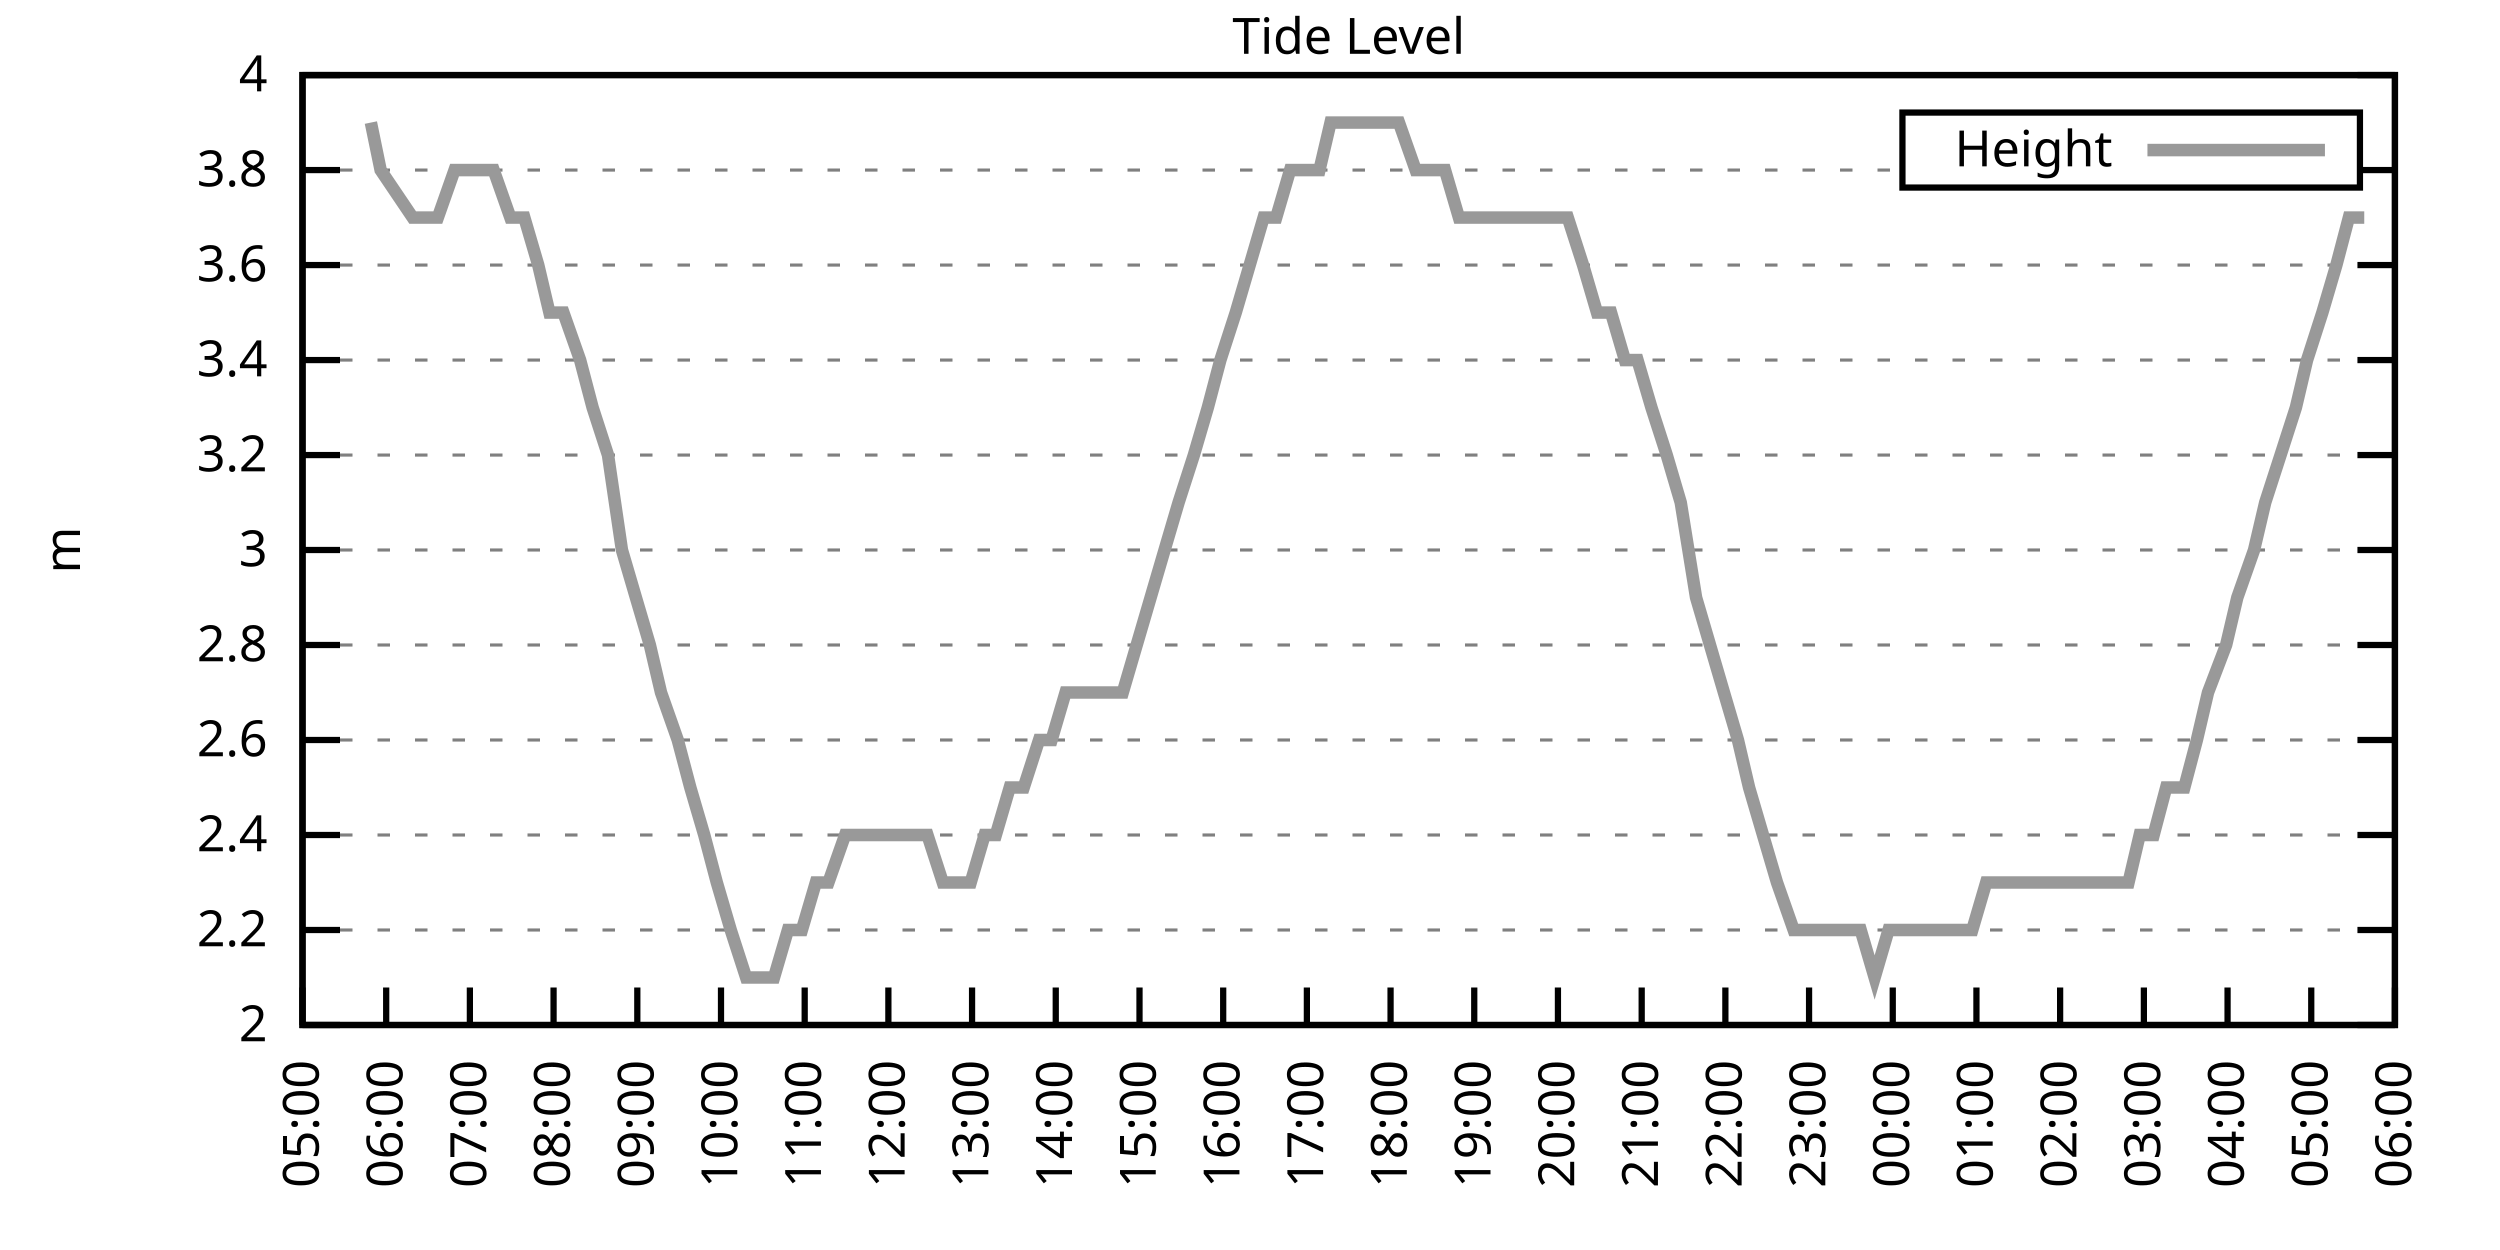
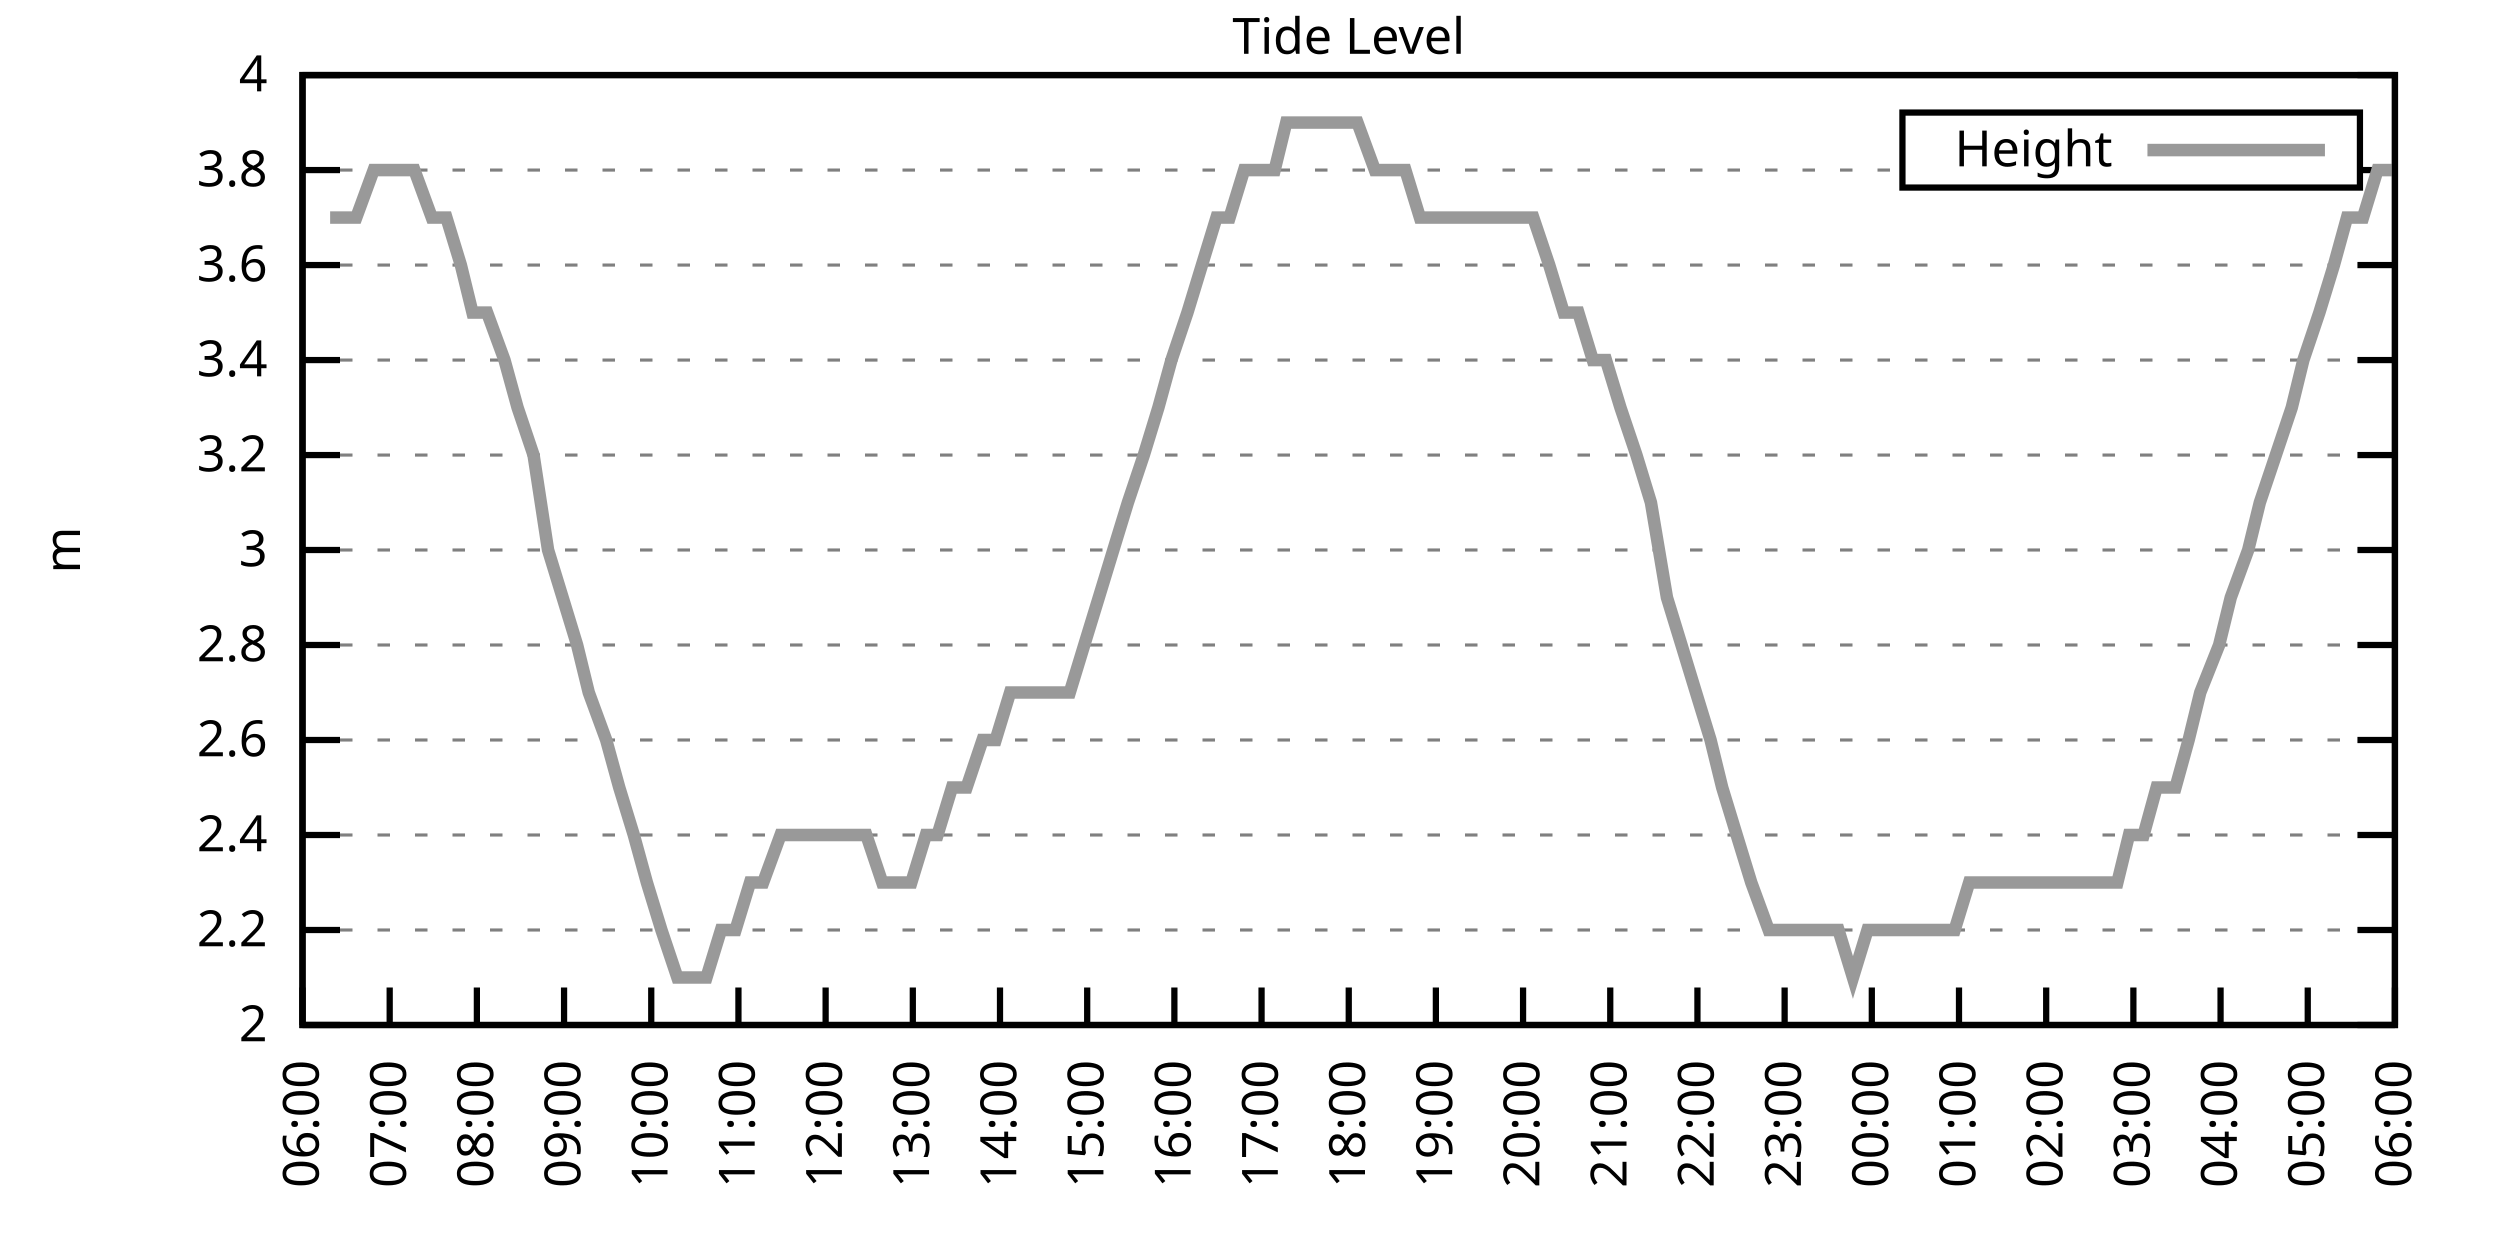
<svg xmlns="http://www.w3.org/2000/svg" xmlns:xlink="http://www.w3.org/1999/xlink" width="400" height="200" viewBox="0 0 400 200">
  <g id="gnuplot_canvas">
    <rect x="0" y="0" width="400" height="200" fill="none" />
    <defs>
      <circle id="gpDot" r="0.5" stroke-width="0.5" stroke="currentColor" />
      <path id="gpPt0" stroke-width="0.333" stroke="currentColor" d="M-1,0 h2 M0,-1 v2" />
      <path id="gpPt1" stroke-width="0.333" stroke="currentColor" d="M-1,-1 L1,1 M1,-1 L-1,1" />
      <path id="gpPt2" stroke-width="0.333" stroke="currentColor" d="M-1,0 L1,0 M0,-1 L0,1 M-1,-1 L1,1 M-1,1 L1,-1" />
      <rect id="gpPt3" stroke-width="0.333" stroke="currentColor" x="-1" y="-1" width="2" height="2" />
      <rect id="gpPt4" stroke-width="0.333" stroke="currentColor" fill="currentColor" x="-1" y="-1" width="2" height="2" />
      <circle id="gpPt5" stroke-width="0.333" stroke="currentColor" cx="0" cy="0" r="1" />
      <use xlink:href="#gpPt5" id="gpPt6" fill="currentColor" stroke="none" />
      <path id="gpPt7" stroke-width="0.333" stroke="currentColor" d="M0,-1.33 L-1.33,0.67 L1.33,0.67 z" />
      <use xlink:href="#gpPt7" id="gpPt8" fill="currentColor" stroke="none" />
      <use xlink:href="#gpPt7" id="gpPt9" stroke="currentColor" transform="rotate(180)" />
      <use xlink:href="#gpPt9" id="gpPt10" fill="currentColor" stroke="none" />
      <use xlink:href="#gpPt3" id="gpPt11" stroke="currentColor" transform="rotate(45)" />
      <use xlink:href="#gpPt11" id="gpPt12" fill="currentColor" stroke="none" />
      <path id="gpPt13" stroke-width="0.333" stroke="currentColor" d="M0,1.330 L1.265,0.411 L0.782,-1.067 L-0.782,-1.076 L-1.265,0.411 z" />
      <use xlink:href="#gpPt13" id="gpPt14" fill="currentColor" stroke="none" />
      <filter id="textbox" filterUnits="objectBoundingBox" x="0" y="0" height="1" width="1">
        <feFlood flood-color="white" flood-opacity="1" result="bgnd" />
        <feComposite in="SourceGraphic" in2="bgnd" operator="atop" />
      </filter>
      <filter id="greybox" filterUnits="objectBoundingBox" x="0" y="0" height="1" width="1">
        <feFlood flood-color="lightgrey" flood-opacity="1" result="grey" />
        <feComposite in="SourceGraphic" in2="grey" operator="atop" />
      </filter>
    </defs>
    <g fill="none" color="white" stroke="currentColor" stroke-width="1.00" stroke-linecap="butt" stroke-linejoin="miter">
</g>
    <g fill="none" color="black" stroke="currentColor" stroke-width="1.00" stroke-linecap="butt" stroke-linejoin="miter">
      <g stroke="none" shape-rendering="crispEdges">
        <polygon fill="rgb(255, 255, 255)" points="48.40,164.00 383.18,164.00 383.18,12.02 48.40,12.02 " />
      </g>
    </g>
    <g fill="none" color="black" stroke="currentColor" stroke-width="1.00" stroke-linecap="butt" stroke-linejoin="miter">
</g>
    <g fill="none" color="black" stroke="black" stroke-width="0.50" stroke-linecap="butt" stroke-linejoin="miter">
</g>
    <g fill="none" color="gray" stroke="currentColor" stroke-width="0.50" stroke-linecap="butt" stroke-linejoin="miter">
      <path stroke="gray" stroke-dasharray="2,4" class="gridline" d="M48.40,164.00 L383.19,164.00  " />
    </g>
    <g fill="none" color="gray" stroke="gray" stroke-width="1.00" stroke-linecap="butt" stroke-linejoin="miter">
</g>
    <g fill="none" color="black" stroke="currentColor" stroke-width="1.00" stroke-linecap="butt" stroke-linejoin="miter">
      <path stroke="black" d="M48.40,164.00 L54.40,164.00 M383.19,164.00 L377.19,164.00  " />
      <g transform="translate(42.80,166.60)" stroke="none" fill="black" font-family="Sans" font-size="8.00" text-anchor="end">
        <text>
          <tspan font-family="Sans"> 2</tspan>
        </text>
      </g>
    </g>
    <g fill="none" color="black" stroke="currentColor" stroke-width="1.00" stroke-linecap="butt" stroke-linejoin="miter">
</g>
    <g fill="none" color="black" stroke="black" stroke-width="0.50" stroke-linecap="butt" stroke-linejoin="miter">
</g>
    <g fill="none" color="gray" stroke="currentColor" stroke-width="0.50" stroke-linecap="butt" stroke-linejoin="miter">
      <path stroke="gray" stroke-dasharray="2,4" class="gridline" d="M48.40,148.80 L383.19,148.80  " />
    </g>
    <g fill="none" color="gray" stroke="gray" stroke-width="1.00" stroke-linecap="butt" stroke-linejoin="miter">
</g>
    <g fill="none" color="black" stroke="currentColor" stroke-width="1.00" stroke-linecap="butt" stroke-linejoin="miter">
      <path stroke="black" d="M48.40,148.80 L54.40,148.80 M383.19,148.80 L377.19,148.80  " />
      <g transform="translate(42.80,151.40)" stroke="none" fill="black" font-family="Sans" font-size="8.00" text-anchor="end">
        <text>
          <tspan font-family="Sans"> 2.2</tspan>
        </text>
      </g>
    </g>
    <g fill="none" color="black" stroke="currentColor" stroke-width="1.00" stroke-linecap="butt" stroke-linejoin="miter">
</g>
    <g fill="none" color="black" stroke="black" stroke-width="0.50" stroke-linecap="butt" stroke-linejoin="miter">
</g>
    <g fill="none" color="gray" stroke="currentColor" stroke-width="0.50" stroke-linecap="butt" stroke-linejoin="miter">
      <path stroke="gray" stroke-dasharray="2,4" class="gridline" d="M48.40,133.60 L383.19,133.60  " />
    </g>
    <g fill="none" color="gray" stroke="gray" stroke-width="1.00" stroke-linecap="butt" stroke-linejoin="miter">
</g>
    <g fill="none" color="black" stroke="currentColor" stroke-width="1.00" stroke-linecap="butt" stroke-linejoin="miter">
      <path stroke="black" d="M48.40,133.60 L54.40,133.60 M383.19,133.60 L377.19,133.60  " />
      <g transform="translate(42.80,136.20)" stroke="none" fill="black" font-family="Sans" font-size="8.00" text-anchor="end">
        <text>
          <tspan font-family="Sans"> 2.4</tspan>
        </text>
      </g>
    </g>
    <g fill="none" color="black" stroke="currentColor" stroke-width="1.00" stroke-linecap="butt" stroke-linejoin="miter">
</g>
    <g fill="none" color="black" stroke="black" stroke-width="0.50" stroke-linecap="butt" stroke-linejoin="miter">
</g>
    <g fill="none" color="gray" stroke="currentColor" stroke-width="0.50" stroke-linecap="butt" stroke-linejoin="miter">
      <path stroke="gray" stroke-dasharray="2,4" class="gridline" d="M48.40,118.40 L383.19,118.40  " />
    </g>
    <g fill="none" color="gray" stroke="gray" stroke-width="1.00" stroke-linecap="butt" stroke-linejoin="miter">
</g>
    <g fill="none" color="black" stroke="currentColor" stroke-width="1.00" stroke-linecap="butt" stroke-linejoin="miter">
      <path stroke="black" d="M48.40,118.40 L54.40,118.40 M383.19,118.40 L377.19,118.40  " />
      <g transform="translate(42.80,121.00)" stroke="none" fill="black" font-family="Sans" font-size="8.00" text-anchor="end">
        <text>
          <tspan font-family="Sans"> 2.6</tspan>
        </text>
      </g>
    </g>
    <g fill="none" color="black" stroke="currentColor" stroke-width="1.00" stroke-linecap="butt" stroke-linejoin="miter">
</g>
    <g fill="none" color="black" stroke="black" stroke-width="0.50" stroke-linecap="butt" stroke-linejoin="miter">
</g>
    <g fill="none" color="gray" stroke="currentColor" stroke-width="0.50" stroke-linecap="butt" stroke-linejoin="miter">
      <path stroke="gray" stroke-dasharray="2,4" class="gridline" d="M48.40,103.20 L383.19,103.20  " />
    </g>
    <g fill="none" color="gray" stroke="gray" stroke-width="1.00" stroke-linecap="butt" stroke-linejoin="miter">
</g>
    <g fill="none" color="black" stroke="currentColor" stroke-width="1.00" stroke-linecap="butt" stroke-linejoin="miter">
      <path stroke="black" d="M48.40,103.20 L54.40,103.20 M383.19,103.20 L377.19,103.20  " />
      <g transform="translate(42.80,105.80)" stroke="none" fill="black" font-family="Sans" font-size="8.00" text-anchor="end">
        <text>
          <tspan font-family="Sans"> 2.8</tspan>
        </text>
      </g>
    </g>
    <g fill="none" color="black" stroke="currentColor" stroke-width="1.00" stroke-linecap="butt" stroke-linejoin="miter">
</g>
    <g fill="none" color="black" stroke="black" stroke-width="0.50" stroke-linecap="butt" stroke-linejoin="miter">
</g>
    <g fill="none" color="gray" stroke="currentColor" stroke-width="0.50" stroke-linecap="butt" stroke-linejoin="miter">
      <path stroke="gray" stroke-dasharray="2,4" class="gridline" d="M48.40,88.00 L383.19,88.00  " />
    </g>
    <g fill="none" color="gray" stroke="gray" stroke-width="1.00" stroke-linecap="butt" stroke-linejoin="miter">
</g>
    <g fill="none" color="black" stroke="currentColor" stroke-width="1.00" stroke-linecap="butt" stroke-linejoin="miter">
      <path stroke="black" d="M48.40,88.00 L54.40,88.00 M383.19,88.00 L377.19,88.00  " />
      <g transform="translate(42.80,90.60)" stroke="none" fill="black" font-family="Sans" font-size="8.00" text-anchor="end">
        <text>
          <tspan font-family="Sans"> 3</tspan>
        </text>
      </g>
    </g>
    <g fill="none" color="black" stroke="currentColor" stroke-width="1.00" stroke-linecap="butt" stroke-linejoin="miter">
</g>
    <g fill="none" color="black" stroke="black" stroke-width="0.50" stroke-linecap="butt" stroke-linejoin="miter">
</g>
    <g fill="none" color="gray" stroke="currentColor" stroke-width="0.50" stroke-linecap="butt" stroke-linejoin="miter">
      <path stroke="gray" stroke-dasharray="2,4" class="gridline" d="M48.40,72.81 L383.19,72.81  " />
    </g>
    <g fill="none" color="gray" stroke="gray" stroke-width="1.00" stroke-linecap="butt" stroke-linejoin="miter">
</g>
    <g fill="none" color="black" stroke="currentColor" stroke-width="1.00" stroke-linecap="butt" stroke-linejoin="miter">
      <path stroke="black" d="M48.40,72.81 L54.40,72.81 M383.19,72.81 L377.19,72.81  " />
      <g transform="translate(42.80,75.41)" stroke="none" fill="black" font-family="Sans" font-size="8.00" text-anchor="end">
        <text>
          <tspan font-family="Sans"> 3.2</tspan>
        </text>
      </g>
    </g>
    <g fill="none" color="black" stroke="currentColor" stroke-width="1.00" stroke-linecap="butt" stroke-linejoin="miter">
</g>
    <g fill="none" color="black" stroke="black" stroke-width="0.50" stroke-linecap="butt" stroke-linejoin="miter">
</g>
    <g fill="none" color="gray" stroke="currentColor" stroke-width="0.50" stroke-linecap="butt" stroke-linejoin="miter">
      <path stroke="gray" stroke-dasharray="2,4" class="gridline" d="M48.40,57.61 L383.19,57.61  " />
    </g>
    <g fill="none" color="gray" stroke="gray" stroke-width="1.00" stroke-linecap="butt" stroke-linejoin="miter">
</g>
    <g fill="none" color="black" stroke="currentColor" stroke-width="1.00" stroke-linecap="butt" stroke-linejoin="miter">
      <path stroke="black" d="M48.40,57.61 L54.40,57.61 M383.19,57.61 L377.19,57.61  " />
      <g transform="translate(42.80,60.21)" stroke="none" fill="black" font-family="Sans" font-size="8.00" text-anchor="end">
        <text>
          <tspan font-family="Sans"> 3.4</tspan>
        </text>
      </g>
    </g>
    <g fill="none" color="black" stroke="currentColor" stroke-width="1.00" stroke-linecap="butt" stroke-linejoin="miter">
</g>
    <g fill="none" color="black" stroke="black" stroke-width="0.50" stroke-linecap="butt" stroke-linejoin="miter">
</g>
    <g fill="none" color="gray" stroke="currentColor" stroke-width="0.50" stroke-linecap="butt" stroke-linejoin="miter">
      <path stroke="gray" stroke-dasharray="2,4" class="gridline" d="M48.40,42.41 L383.19,42.41  " />
    </g>
    <g fill="none" color="gray" stroke="gray" stroke-width="1.00" stroke-linecap="butt" stroke-linejoin="miter">
</g>
    <g fill="none" color="black" stroke="currentColor" stroke-width="1.00" stroke-linecap="butt" stroke-linejoin="miter">
      <path stroke="black" d="M48.40,42.41 L54.40,42.41 M383.19,42.41 L377.19,42.41  " />
      <g transform="translate(42.80,45.01)" stroke="none" fill="black" font-family="Sans" font-size="8.00" text-anchor="end">
        <text>
          <tspan font-family="Sans"> 3.6</tspan>
        </text>
      </g>
    </g>
    <g fill="none" color="black" stroke="currentColor" stroke-width="1.00" stroke-linecap="butt" stroke-linejoin="miter">
</g>
    <g fill="none" color="black" stroke="black" stroke-width="0.50" stroke-linecap="butt" stroke-linejoin="miter">
</g>
    <g fill="none" color="gray" stroke="currentColor" stroke-width="0.50" stroke-linecap="butt" stroke-linejoin="miter">
      <path stroke="gray" stroke-dasharray="2,4" class="gridline" d="M48.40,27.21 L304.39,27.21 M377.59,27.21 L383.19,27.21  " />
    </g>
    <g fill="none" color="gray" stroke="gray" stroke-width="1.00" stroke-linecap="butt" stroke-linejoin="miter">
</g>
    <g fill="none" color="black" stroke="currentColor" stroke-width="1.00" stroke-linecap="butt" stroke-linejoin="miter">
      <path stroke="black" d="M48.40,27.21 L54.40,27.21 M383.19,27.21 L377.19,27.21  " />
      <g transform="translate(42.80,29.81)" stroke="none" fill="black" font-family="Sans" font-size="8.00" text-anchor="end">
        <text>
          <tspan font-family="Sans"> 3.8</tspan>
        </text>
      </g>
    </g>
    <g fill="none" color="black" stroke="currentColor" stroke-width="1.00" stroke-linecap="butt" stroke-linejoin="miter">
</g>
    <g fill="none" color="black" stroke="black" stroke-width="0.50" stroke-linecap="butt" stroke-linejoin="miter">
</g>
    <g fill="none" color="gray" stroke="currentColor" stroke-width="0.50" stroke-linecap="butt" stroke-linejoin="miter">
      <path stroke="gray" stroke-dasharray="2,4" class="gridline" d="M48.40,12.01 L383.19,12.01  " />
    </g>
    <g fill="none" color="gray" stroke="gray" stroke-width="1.00" stroke-linecap="butt" stroke-linejoin="miter">
</g>
    <g fill="none" color="black" stroke="currentColor" stroke-width="1.00" stroke-linecap="butt" stroke-linejoin="miter">
      <path stroke="black" d="M48.40,12.01 L54.40,12.01 M383.19,12.01 L377.19,12.01  " />
      <g transform="translate(42.80,14.61)" stroke="none" fill="black" font-family="Sans" font-size="8.00" text-anchor="end">
        <text>
          <tspan font-family="Sans"> 4</tspan>
        </text>
      </g>
    </g>
    <g fill="none" color="black" stroke="currentColor" stroke-width="1.00" stroke-linecap="butt" stroke-linejoin="miter">
      <path stroke="black" d="M48.40,164.00 L48.40,158.00  " />
      <g transform="translate(51.00,169.60) rotate(270.00)" stroke="none" fill="black" font-family="Sans" font-size="8.00" text-anchor="end">
        <text>
-           <tspan font-family="Sans">05:00</tspan>
-         </text>
-       </g>
-     </g>
-     <g fill="none" color="black" stroke="currentColor" stroke-width="1.00" stroke-linecap="butt" stroke-linejoin="miter">
-       <path stroke="black" d="M61.79,164.00 L61.79,158.00  " />
-       <g transform="translate(64.39,169.60) rotate(270.00)" stroke="none" fill="black" font-family="Sans" font-size="8.00" text-anchor="end">
-         <text>
          <tspan font-family="Sans">06:00</tspan>
        </text>
      </g>
    </g>
    <g fill="none" color="black" stroke="currentColor" stroke-width="1.00" stroke-linecap="butt" stroke-linejoin="miter">
-       <path stroke="black" d="M75.18,164.00 L75.18,158.00  " />
-       <g transform="translate(77.78,169.60) rotate(270.00)" stroke="none" fill="black" font-family="Sans" font-size="8.00" text-anchor="end">
+       <path stroke="black" d="M62.35,164.00 L62.35,158.00  " />
+       <g transform="translate(64.95,169.60) rotate(270.00)" stroke="none" fill="black" font-family="Sans" font-size="8.00" text-anchor="end">
        <text>
          <tspan font-family="Sans">07:00</tspan>
        </text>
      </g>
    </g>
    <g fill="none" color="black" stroke="currentColor" stroke-width="1.00" stroke-linecap="butt" stroke-linejoin="miter">
-       <path stroke="black" d="M88.57,164.00 L88.57,158.00  " />
-       <g transform="translate(91.17,169.60) rotate(270.00)" stroke="none" fill="black" font-family="Sans" font-size="8.00" text-anchor="end">
+       <path stroke="black" d="M76.30,164.00 L76.30,158.00  " />
+       <g transform="translate(78.90,169.60) rotate(270.00)" stroke="none" fill="black" font-family="Sans" font-size="8.00" text-anchor="end">
        <text>
          <tspan font-family="Sans">08:00</tspan>
        </text>
      </g>
    </g>
    <g fill="none" color="black" stroke="currentColor" stroke-width="1.00" stroke-linecap="butt" stroke-linejoin="miter">
-       <path stroke="black" d="M101.97,164.00 L101.97,158.00  " />
-       <g transform="translate(104.57,169.60) rotate(270.00)" stroke="none" fill="black" font-family="Sans" font-size="8.00" text-anchor="end">
+       <path stroke="black" d="M90.25,164.00 L90.25,158.00  " />
+       <g transform="translate(92.85,169.60) rotate(270.00)" stroke="none" fill="black" font-family="Sans" font-size="8.00" text-anchor="end">
        <text>
          <tspan font-family="Sans">09:00</tspan>
        </text>
      </g>
    </g>
    <g fill="none" color="black" stroke="currentColor" stroke-width="1.00" stroke-linecap="butt" stroke-linejoin="miter">
-       <path stroke="black" d="M115.36,164.00 L115.36,158.00  " />
-       <g transform="translate(117.96,169.60) rotate(270.00)" stroke="none" fill="black" font-family="Sans" font-size="8.00" text-anchor="end">
+       <path stroke="black" d="M104.20,164.00 L104.20,158.00  " />
+       <g transform="translate(106.80,169.60) rotate(270.00)" stroke="none" fill="black" font-family="Sans" font-size="8.00" text-anchor="end">
        <text>
          <tspan font-family="Sans">10:00</tspan>
        </text>
      </g>
    </g>
    <g fill="none" color="black" stroke="currentColor" stroke-width="1.00" stroke-linecap="butt" stroke-linejoin="miter">
-       <path stroke="black" d="M128.75,164.00 L128.75,158.00  " />
-       <g transform="translate(131.35,169.60) rotate(270.00)" stroke="none" fill="black" font-family="Sans" font-size="8.00" text-anchor="end">
+       <path stroke="black" d="M118.15,164.00 L118.15,158.00  " />
+       <g transform="translate(120.75,169.60) rotate(270.00)" stroke="none" fill="black" font-family="Sans" font-size="8.00" text-anchor="end">
        <text>
          <tspan font-family="Sans">11:00</tspan>
        </text>
      </g>
    </g>
    <g fill="none" color="black" stroke="currentColor" stroke-width="1.00" stroke-linecap="butt" stroke-linejoin="miter">
-       <path stroke="black" d="M142.14,164.00 L142.14,158.00  " />
-       <g transform="translate(144.74,169.60) rotate(270.00)" stroke="none" fill="black" font-family="Sans" font-size="8.00" text-anchor="end">
+       <path stroke="black" d="M132.10,164.00 L132.10,158.00  " />
+       <g transform="translate(134.70,169.60) rotate(270.00)" stroke="none" fill="black" font-family="Sans" font-size="8.00" text-anchor="end">
        <text>
          <tspan font-family="Sans">12:00</tspan>
        </text>
      </g>
    </g>
    <g fill="none" color="black" stroke="currentColor" stroke-width="1.00" stroke-linecap="butt" stroke-linejoin="miter">
-       <path stroke="black" d="M155.53,164.00 L155.53,158.00  " />
-       <g transform="translate(158.13,169.60) rotate(270.00)" stroke="none" fill="black" font-family="Sans" font-size="8.00" text-anchor="end">
+       <path stroke="black" d="M146.05,164.00 L146.05,158.00  " />
+       <g transform="translate(148.65,169.60) rotate(270.00)" stroke="none" fill="black" font-family="Sans" font-size="8.00" text-anchor="end">
        <text>
          <tspan font-family="Sans">13:00</tspan>
        </text>
      </g>
    </g>
    <g fill="none" color="black" stroke="currentColor" stroke-width="1.00" stroke-linecap="butt" stroke-linejoin="miter">
-       <path stroke="black" d="M168.92,164.00 L168.92,158.00  " />
-       <g transform="translate(171.52,169.60) rotate(270.00)" stroke="none" fill="black" font-family="Sans" font-size="8.00" text-anchor="end">
+       <path stroke="black" d="M160.00,164.00 L160.00,158.00  " />
+       <g transform="translate(162.60,169.60) rotate(270.00)" stroke="none" fill="black" font-family="Sans" font-size="8.00" text-anchor="end">
        <text>
          <tspan font-family="Sans">14:00</tspan>
        </text>
      </g>
    </g>
    <g fill="none" color="black" stroke="currentColor" stroke-width="1.00" stroke-linecap="butt" stroke-linejoin="miter">
-       <path stroke="black" d="M182.32,164.00 L182.32,158.00  " />
-       <g transform="translate(184.92,169.60) rotate(270.00)" stroke="none" fill="black" font-family="Sans" font-size="8.00" text-anchor="end">
+       <path stroke="black" d="M173.95,164.00 L173.95,158.00  " />
+       <g transform="translate(176.55,169.60) rotate(270.00)" stroke="none" fill="black" font-family="Sans" font-size="8.00" text-anchor="end">
        <text>
          <tspan font-family="Sans">15:00</tspan>
        </text>
      </g>
    </g>
    <g fill="none" color="black" stroke="currentColor" stroke-width="1.00" stroke-linecap="butt" stroke-linejoin="miter">
-       <path stroke="black" d="M195.71,164.00 L195.71,158.00  " />
-       <g transform="translate(198.31,169.60) rotate(270.00)" stroke="none" fill="black" font-family="Sans" font-size="8.00" text-anchor="end">
+       <path stroke="black" d="M187.90,164.00 L187.90,158.00  " />
+       <g transform="translate(190.50,169.60) rotate(270.00)" stroke="none" fill="black" font-family="Sans" font-size="8.00" text-anchor="end">
        <text>
          <tspan font-family="Sans">16:00</tspan>
        </text>
      </g>
    </g>
    <g fill="none" color="black" stroke="currentColor" stroke-width="1.00" stroke-linecap="butt" stroke-linejoin="miter">
-       <path stroke="black" d="M209.10,164.00 L209.10,158.00  " />
-       <g transform="translate(211.70,169.60) rotate(270.00)" stroke="none" fill="black" font-family="Sans" font-size="8.00" text-anchor="end">
+       <path stroke="black" d="M201.85,164.00 L201.85,158.00  " />
+       <g transform="translate(204.45,169.60) rotate(270.00)" stroke="none" fill="black" font-family="Sans" font-size="8.00" text-anchor="end">
        <text>
          <tspan font-family="Sans">17:00</tspan>
        </text>
      </g>
    </g>
    <g fill="none" color="black" stroke="currentColor" stroke-width="1.00" stroke-linecap="butt" stroke-linejoin="miter">
-       <path stroke="black" d="M222.49,164.00 L222.49,158.00  " />
-       <g transform="translate(225.09,169.60) rotate(270.00)" stroke="none" fill="black" font-family="Sans" font-size="8.00" text-anchor="end">
+       <path stroke="black" d="M215.80,164.00 L215.80,158.00  " />
+       <g transform="translate(218.40,169.60) rotate(270.00)" stroke="none" fill="black" font-family="Sans" font-size="8.00" text-anchor="end">
        <text>
          <tspan font-family="Sans">18:00</tspan>
        </text>
      </g>
    </g>
    <g fill="none" color="black" stroke="currentColor" stroke-width="1.00" stroke-linecap="butt" stroke-linejoin="miter">
-       <path stroke="black" d="M235.88,164.00 L235.88,158.00  " />
-       <g transform="translate(238.48,169.60) rotate(270.00)" stroke="none" fill="black" font-family="Sans" font-size="8.00" text-anchor="end">
+       <path stroke="black" d="M229.74,164.00 L229.74,158.00  " />
+       <g transform="translate(232.34,169.60) rotate(270.00)" stroke="none" fill="black" font-family="Sans" font-size="8.00" text-anchor="end">
        <text>
          <tspan font-family="Sans">19:00</tspan>
        </text>
      </g>
    </g>
    <g fill="none" color="black" stroke="currentColor" stroke-width="1.00" stroke-linecap="butt" stroke-linejoin="miter">
-       <path stroke="black" d="M249.27,164.00 L249.27,158.00  " />
-       <g transform="translate(251.87,169.60) rotate(270.00)" stroke="none" fill="black" font-family="Sans" font-size="8.00" text-anchor="end">
+       <path stroke="black" d="M243.69,164.00 L243.69,158.00  " />
+       <g transform="translate(246.29,169.60) rotate(270.00)" stroke="none" fill="black" font-family="Sans" font-size="8.00" text-anchor="end">
        <text>
          <tspan font-family="Sans">20:00</tspan>
        </text>
      </g>
    </g>
    <g fill="none" color="black" stroke="currentColor" stroke-width="1.00" stroke-linecap="butt" stroke-linejoin="miter">
-       <path stroke="black" d="M262.67,164.00 L262.67,158.00  " />
-       <g transform="translate(265.27,169.60) rotate(270.00)" stroke="none" fill="black" font-family="Sans" font-size="8.00" text-anchor="end">
+       <path stroke="black" d="M257.64,164.00 L257.64,158.00  " />
+       <g transform="translate(260.24,169.60) rotate(270.00)" stroke="none" fill="black" font-family="Sans" font-size="8.00" text-anchor="end">
        <text>
          <tspan font-family="Sans">21:00</tspan>
        </text>
      </g>
    </g>
    <g fill="none" color="black" stroke="currentColor" stroke-width="1.00" stroke-linecap="butt" stroke-linejoin="miter">
-       <path stroke="black" d="M276.06,164.00 L276.06,158.00  " />
-       <g transform="translate(278.66,169.60) rotate(270.00)" stroke="none" fill="black" font-family="Sans" font-size="8.00" text-anchor="end">
+       <path stroke="black" d="M271.59,164.00 L271.59,158.00  " />
+       <g transform="translate(274.19,169.60) rotate(270.00)" stroke="none" fill="black" font-family="Sans" font-size="8.00" text-anchor="end">
        <text>
          <tspan font-family="Sans">22:00</tspan>
        </text>
      </g>
    </g>
    <g fill="none" color="black" stroke="currentColor" stroke-width="1.00" stroke-linecap="butt" stroke-linejoin="miter">
-       <path stroke="black" d="M289.45,164.00 L289.45,158.00  " />
-       <g transform="translate(292.05,169.60) rotate(270.00)" stroke="none" fill="black" font-family="Sans" font-size="8.00" text-anchor="end">
+       <path stroke="black" d="M285.54,164.00 L285.54,158.00  " />
+       <g transform="translate(288.14,169.60) rotate(270.00)" stroke="none" fill="black" font-family="Sans" font-size="8.00" text-anchor="end">
        <text>
          <tspan font-family="Sans">23:00</tspan>
        </text>
      </g>
    </g>
    <g fill="none" color="black" stroke="currentColor" stroke-width="1.00" stroke-linecap="butt" stroke-linejoin="miter">
-       <path stroke="black" d="M302.84,164.00 L302.84,158.00  " />
-       <g transform="translate(305.44,169.60) rotate(270.00)" stroke="none" fill="black" font-family="Sans" font-size="8.00" text-anchor="end">
+       <path stroke="black" d="M299.49,164.00 L299.49,158.00  " />
+       <g transform="translate(302.09,169.60) rotate(270.00)" stroke="none" fill="black" font-family="Sans" font-size="8.00" text-anchor="end">
        <text>
          <tspan font-family="Sans">00:00</tspan>
        </text>
      </g>
    </g>
    <g fill="none" color="black" stroke="currentColor" stroke-width="1.00" stroke-linecap="butt" stroke-linejoin="miter">
-       <path stroke="black" d="M316.23,164.00 L316.23,158.00  " />
-       <g transform="translate(318.83,169.60) rotate(270.00)" stroke="none" fill="black" font-family="Sans" font-size="8.00" text-anchor="end">
+       <path stroke="black" d="M313.44,164.00 L313.44,158.00  " />
+       <g transform="translate(316.04,169.60) rotate(270.00)" stroke="none" fill="black" font-family="Sans" font-size="8.00" text-anchor="end">
        <text>
          <tspan font-family="Sans">01:00</tspan>
        </text>
      </g>
    </g>
    <g fill="none" color="black" stroke="currentColor" stroke-width="1.00" stroke-linecap="butt" stroke-linejoin="miter">
-       <path stroke="black" d="M329.62,164.00 L329.62,158.00  " />
-       <g transform="translate(332.22,169.60) rotate(270.00)" stroke="none" fill="black" font-family="Sans" font-size="8.00" text-anchor="end">
+       <path stroke="black" d="M327.39,164.00 L327.39,158.00  " />
+       <g transform="translate(329.99,169.60) rotate(270.00)" stroke="none" fill="black" font-family="Sans" font-size="8.00" text-anchor="end">
        <text>
          <tspan font-family="Sans">02:00</tspan>
        </text>
      </g>
    </g>
    <g fill="none" color="black" stroke="currentColor" stroke-width="1.00" stroke-linecap="butt" stroke-linejoin="miter">
-       <path stroke="black" d="M343.02,164.00 L343.02,158.00  " />
-       <g transform="translate(345.62,169.60) rotate(270.00)" stroke="none" fill="black" font-family="Sans" font-size="8.00" text-anchor="end">
+       <path stroke="black" d="M341.34,164.00 L341.34,158.00  " />
+       <g transform="translate(343.94,169.60) rotate(270.00)" stroke="none" fill="black" font-family="Sans" font-size="8.00" text-anchor="end">
        <text>
          <tspan font-family="Sans">03:00</tspan>
        </text>
      </g>
    </g>
    <g fill="none" color="black" stroke="currentColor" stroke-width="1.00" stroke-linecap="butt" stroke-linejoin="miter">
-       <path stroke="black" d="M356.41,164.00 L356.41,158.00  " />
-       <g transform="translate(359.01,169.60) rotate(270.00)" stroke="none" fill="black" font-family="Sans" font-size="8.00" text-anchor="end">
+       <path stroke="black" d="M355.29,164.00 L355.29,158.00  " />
+       <g transform="translate(357.89,169.60) rotate(270.00)" stroke="none" fill="black" font-family="Sans" font-size="8.00" text-anchor="end">
        <text>
          <tspan font-family="Sans">04:00</tspan>
        </text>
      </g>
    </g>
    <g fill="none" color="black" stroke="currentColor" stroke-width="1.00" stroke-linecap="butt" stroke-linejoin="miter">
-       <path stroke="black" d="M369.80,164.00 L369.80,158.00  " />
-       <g transform="translate(372.40,169.60) rotate(270.00)" stroke="none" fill="black" font-family="Sans" font-size="8.00" text-anchor="end">
+       <path stroke="black" d="M369.24,164.00 L369.24,158.00  " />
+       <g transform="translate(371.84,169.60) rotate(270.00)" stroke="none" fill="black" font-family="Sans" font-size="8.00" text-anchor="end">
        <text>
          <tspan font-family="Sans">05:00</tspan>
        </text>
      </g>
    </g>
    <g fill="none" color="black" stroke="currentColor" stroke-width="1.00" stroke-linecap="butt" stroke-linejoin="miter">
      <path stroke="black" d="M383.19,164.00 L383.19,158.00  " />
      <g transform="translate(385.79,169.60) rotate(270.00)" stroke="none" fill="black" font-family="Sans" font-size="8.00" text-anchor="end">
        <text>
          <tspan font-family="Sans">06:00</tspan>
        </text>
      </g>
    </g>
    <g fill="none" color="black" stroke="currentColor" stroke-width="1.00" stroke-linecap="butt" stroke-linejoin="miter">
</g>
    <g fill="none" color="black" stroke="currentColor" stroke-width="1.00" stroke-linecap="butt" stroke-linejoin="miter">
      <path stroke="black" d="M48.40,12.01 L48.40,164.00 L383.19,164.00 L383.19,12.01 L48.40,12.01 Z  " />
    </g>
    <g fill="none" color="black" stroke="currentColor" stroke-width="1.00" stroke-linecap="butt" stroke-linejoin="miter">
</g>
    <g fill="none" color="black" stroke="currentColor" stroke-width="1.00" stroke-linecap="butt" stroke-linejoin="miter">
      <path stroke="black" d="M304.39,30.01 L304.39,18.01 L377.59,18.01 L377.59,30.01 L304.39,30.01 Z  " />
    </g>
    <g id="Tide_level_plot_1">
      <g fill="none" color="white" stroke="black" stroke-width="2.00" stroke-linecap="butt" stroke-linejoin="miter">
</g>
      <g fill="none" color="black" stroke="currentColor" stroke-width="2.00" stroke-linecap="butt" stroke-linejoin="miter">
        <g transform="translate(337.99,26.61)" stroke="none" fill="black" font-family="Sans" font-size="8.00" text-anchor="end">
          <text>
            <tspan font-family="Sans">Height</tspan>
          </text>
        </g>
      </g>
      <g fill="none" color="black" stroke="currentColor" stroke-width="2.00" stroke-linecap="butt" stroke-linejoin="miter">
-         <path stroke="rgb(153, 153, 153)" d="M343.59,24.01 L371.99,24.01 M59.34,19.61 L60.90,27.21 L66.03,34.81 L67.82,34.81 L70.05,34.81 L72.73,27.21   L74.74,27.21 L76.97,27.21 L78.98,27.21 L81.66,34.81 L83.89,34.81 L86.12,42.41 L87.91,50.01 L90.14,50.01   L92.82,57.61 L94.82,65.21 L97.28,72.81 L99.51,88.00 L101.74,95.60 L103.98,103.20 L105.76,110.80 L108.44,118.40   L110.45,126.00 L112.68,133.60 L114.69,141.20 L116.92,148.80 L119.38,156.40 L121.38,156.40 L123.84,156.40 L126.07,148.80   L128.30,148.80 L130.54,141.20 L132.54,141.20 L135.22,133.60 L137.23,133.60 L139.24,133.60 L141.47,133.60 L143.93,133.60   L146.16,133.60 L148.39,133.60 L150.85,141.20 L152.85,141.20 L155.31,141.20 L157.54,133.60 L159.33,133.60 L161.56,126.00   L163.79,126.00 L166.25,118.40 L168.25,118.40 L170.49,110.80 L172.94,110.80 L175.17,110.80 L177.41,110.80 L179.64,110.80   L181.87,103.20 L184.10,95.60 L186.33,88.00 L188.57,80.41 L191.02,72.81 L193.25,65.21 L195.26,57.61 L197.72,50.01   L199.95,42.41 L202.18,34.81 L204.19,34.81 L206.42,27.21 L208.43,27.21 L211.11,27.21 L212.89,19.61 L215.13,19.61   L217.13,19.61 L219.59,19.61 L221.82,19.61 L223.83,19.61 L226.51,27.21 L228.52,27.21 L231.20,27.21 L233.43,34.81   L235.44,34.81 L237.89,34.81 L240.12,34.81 L242.13,34.81 L244.59,34.81 L246.82,34.81 L248.38,34.81 L250.84,34.81   L253.29,42.41 L255.52,50.01 L257.76,50.01 L259.99,57.61 L262.00,57.61 L264.23,65.21 L266.68,72.81 L268.92,80.41   L271.37,95.60 L273.60,103.20 L275.83,110.80 L278.07,118.40 L279.85,126.00 L282.08,133.60 L284.32,141.20 L286.99,148.80   L289.23,148.80 L291.01,148.80 L293.24,148.80 L295.92,148.80 L297.71,148.80 L299.94,156.40 L302.17,148.80 L304.63,148.80   L307.08,148.80 L308.87,148.80 L311.10,148.80 L313.33,148.80 L315.56,148.80 L317.79,141.20 L320.03,141.20 L322.48,141.20   L324.94,141.20 L326.95,141.20 L328.95,141.20 L331.63,141.20 L333.64,141.20 L336.10,141.20 L337.88,141.20 L340.56,141.20   L342.35,133.60 L344.58,133.60 L346.59,126.00 L349.49,126.00 L351.50,118.40 L353.28,110.80 L356.18,103.20 L357.97,95.60   L360.65,88.00 L362.43,80.41 L364.89,72.81 L367.34,65.21 L369.13,57.61 L371.58,50.01 L373.82,42.41 L375.82,34.81   L378.28,34.81  " />
+         <path stroke="rgb(153, 153, 153)" d="M343.59,24.01 L371.99,24.01 M52.82,34.81 L54.68,34.81 L57.00,34.81 L59.79,27.21 L61.88,27.21 L64.21,27.21   L66.30,27.21 L69.09,34.81 L71.42,34.81 L73.74,42.41 L75.60,50.01 L77.93,50.01 L80.72,57.61 L82.81,65.21   L85.37,72.81 L87.69,88.00 L90.02,95.60 L92.34,103.20 L94.20,110.80 L96.99,118.40 L99.08,126.00 L101.41,133.60   L103.50,141.20 L105.83,148.80 L108.38,156.40 L110.48,156.40 L113.03,156.40 L115.36,148.80 L117.68,148.80 L120.01,141.20   L122.10,141.20 L124.89,133.60 L126.98,133.60 L129.08,133.60 L131.40,133.60 L133.96,133.60 L136.28,133.60 L138.61,133.60   L141.16,141.20 L143.26,141.20 L145.81,141.20 L148.14,133.60 L150.00,133.60 L152.32,126.00 L154.65,126.00 L157.21,118.40   L159.30,118.40 L161.62,110.80 L164.18,110.80 L166.51,110.80 L168.83,110.80 L171.16,110.80 L173.48,103.20 L175.81,95.60   L178.13,88.00 L180.46,80.41 L183.01,72.81 L185.34,65.21 L187.43,57.61 L189.99,50.01 L192.31,42.41 L194.64,34.81   L196.73,34.81 L199.06,27.21 L201.15,27.21 L203.94,27.21 L205.80,19.61 L208.12,19.61 L210.22,19.61 L212.77,19.61   L215.10,19.61 L217.19,19.61 L219.98,27.21 L222.07,27.21 L224.86,27.21 L227.19,34.81 L229.28,34.81 L231.84,34.81   L234.16,34.81 L236.25,34.81 L238.81,34.81 L241.14,34.81 L242.76,34.81 L245.32,34.81 L247.88,42.41 L250.20,50.01   L252.53,50.01 L254.85,57.61 L256.95,57.61 L259.27,65.21 L261.83,72.81 L264.15,80.41 L266.71,95.60 L269.04,103.20   L271.36,110.80 L273.69,118.40 L275.55,126.00 L277.87,133.60 L280.20,141.20 L282.99,148.80 L285.31,148.80 L287.17,148.80   L289.50,148.80 L292.29,148.80 L294.15,148.80 L296.47,156.40 L298.80,148.80 L301.35,148.80 L303.91,148.80 L305.77,148.80   L308.09,148.80 L310.42,148.80 L312.74,148.80 L315.07,141.20 L317.39,141.20 L319.95,141.20 L322.51,141.20 L324.60,141.20   L326.69,141.20 L329.48,141.20 L331.58,141.20 L334.13,141.20 L335.99,141.20 L338.78,141.20 L340.64,133.60 L342.97,133.60   L345.06,126.00 L348.08,126.00 L350.18,118.40 L352.04,110.80 L355.06,103.20 L356.92,95.60 L359.71,88.00 L361.57,80.41   L364.13,72.81 L366.68,65.21 L368.54,57.61 L371.10,50.01 L373.43,42.41 L375.52,34.81 L378.08,34.81 L380.40,27.21   L382.73,27.21  " />
      </g>
    </g>
    <g fill="none" color="black" stroke="currentColor" stroke-width="2.00" stroke-linecap="butt" stroke-linejoin="miter">
</g>
    <g fill="none" color="black" stroke="black" stroke-width="1.00" stroke-linecap="butt" stroke-linejoin="miter">
</g>
    <g fill="none" color="black" stroke="currentColor" stroke-width="1.00" stroke-linecap="butt" stroke-linejoin="miter">
      <path stroke="black" d="M48.40,12.01 L48.40,164.00 L383.19,164.00 L383.19,12.01 L48.40,12.01 Z  " />
      <g transform="translate(12.80,88.01) rotate(270.00)" stroke="none" fill="black" font-family="Sans" font-size="8.00" text-anchor="middle">
        <text>
          <tspan font-family="Sans">m</tspan>
        </text>
      </g>
    </g>
    <g fill="none" color="black" stroke="currentColor" stroke-width="1.00" stroke-linecap="butt" stroke-linejoin="miter">
</g>
    <g fill="none" color="black" stroke="currentColor" stroke-width="1.00" stroke-linecap="butt" stroke-linejoin="miter">
      <g transform="translate(215.79,8.61)" stroke="none" fill="black" font-family="Sans" font-size="8.00" text-anchor="middle">
        <text>
          <tspan font-family="Sans">Tide Level</tspan>
        </text>
      </g>
    </g>
    <g fill="none" color="black" stroke="currentColor" stroke-width="1.00" stroke-linecap="butt" stroke-linejoin="miter">
</g>
  </g>
</svg>
